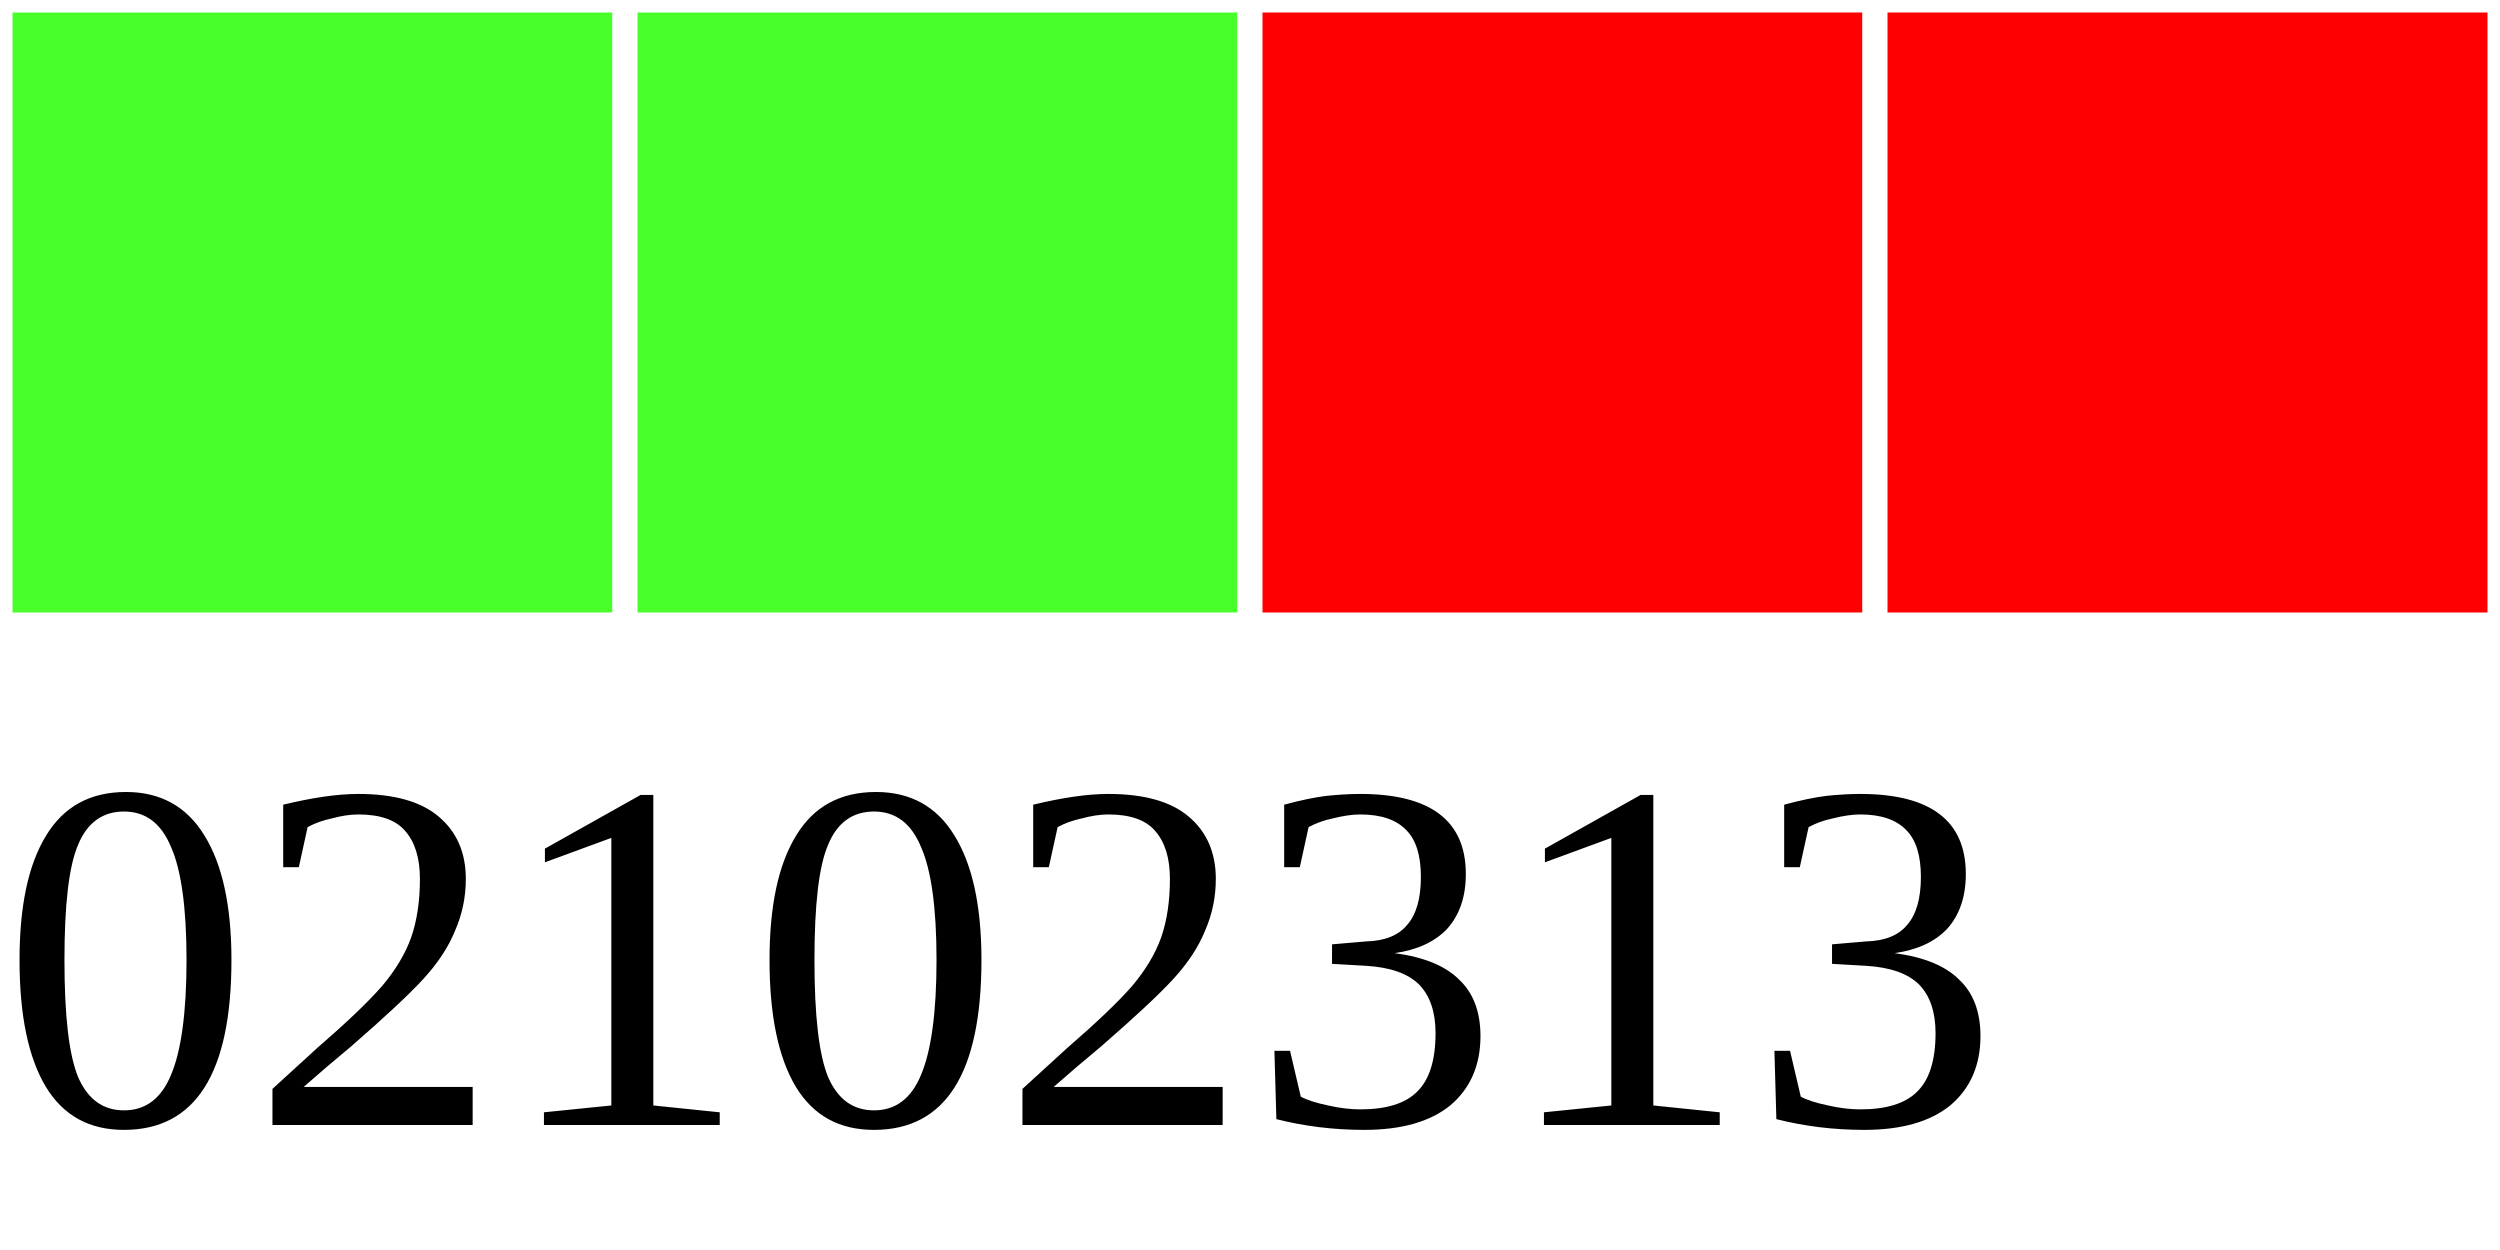
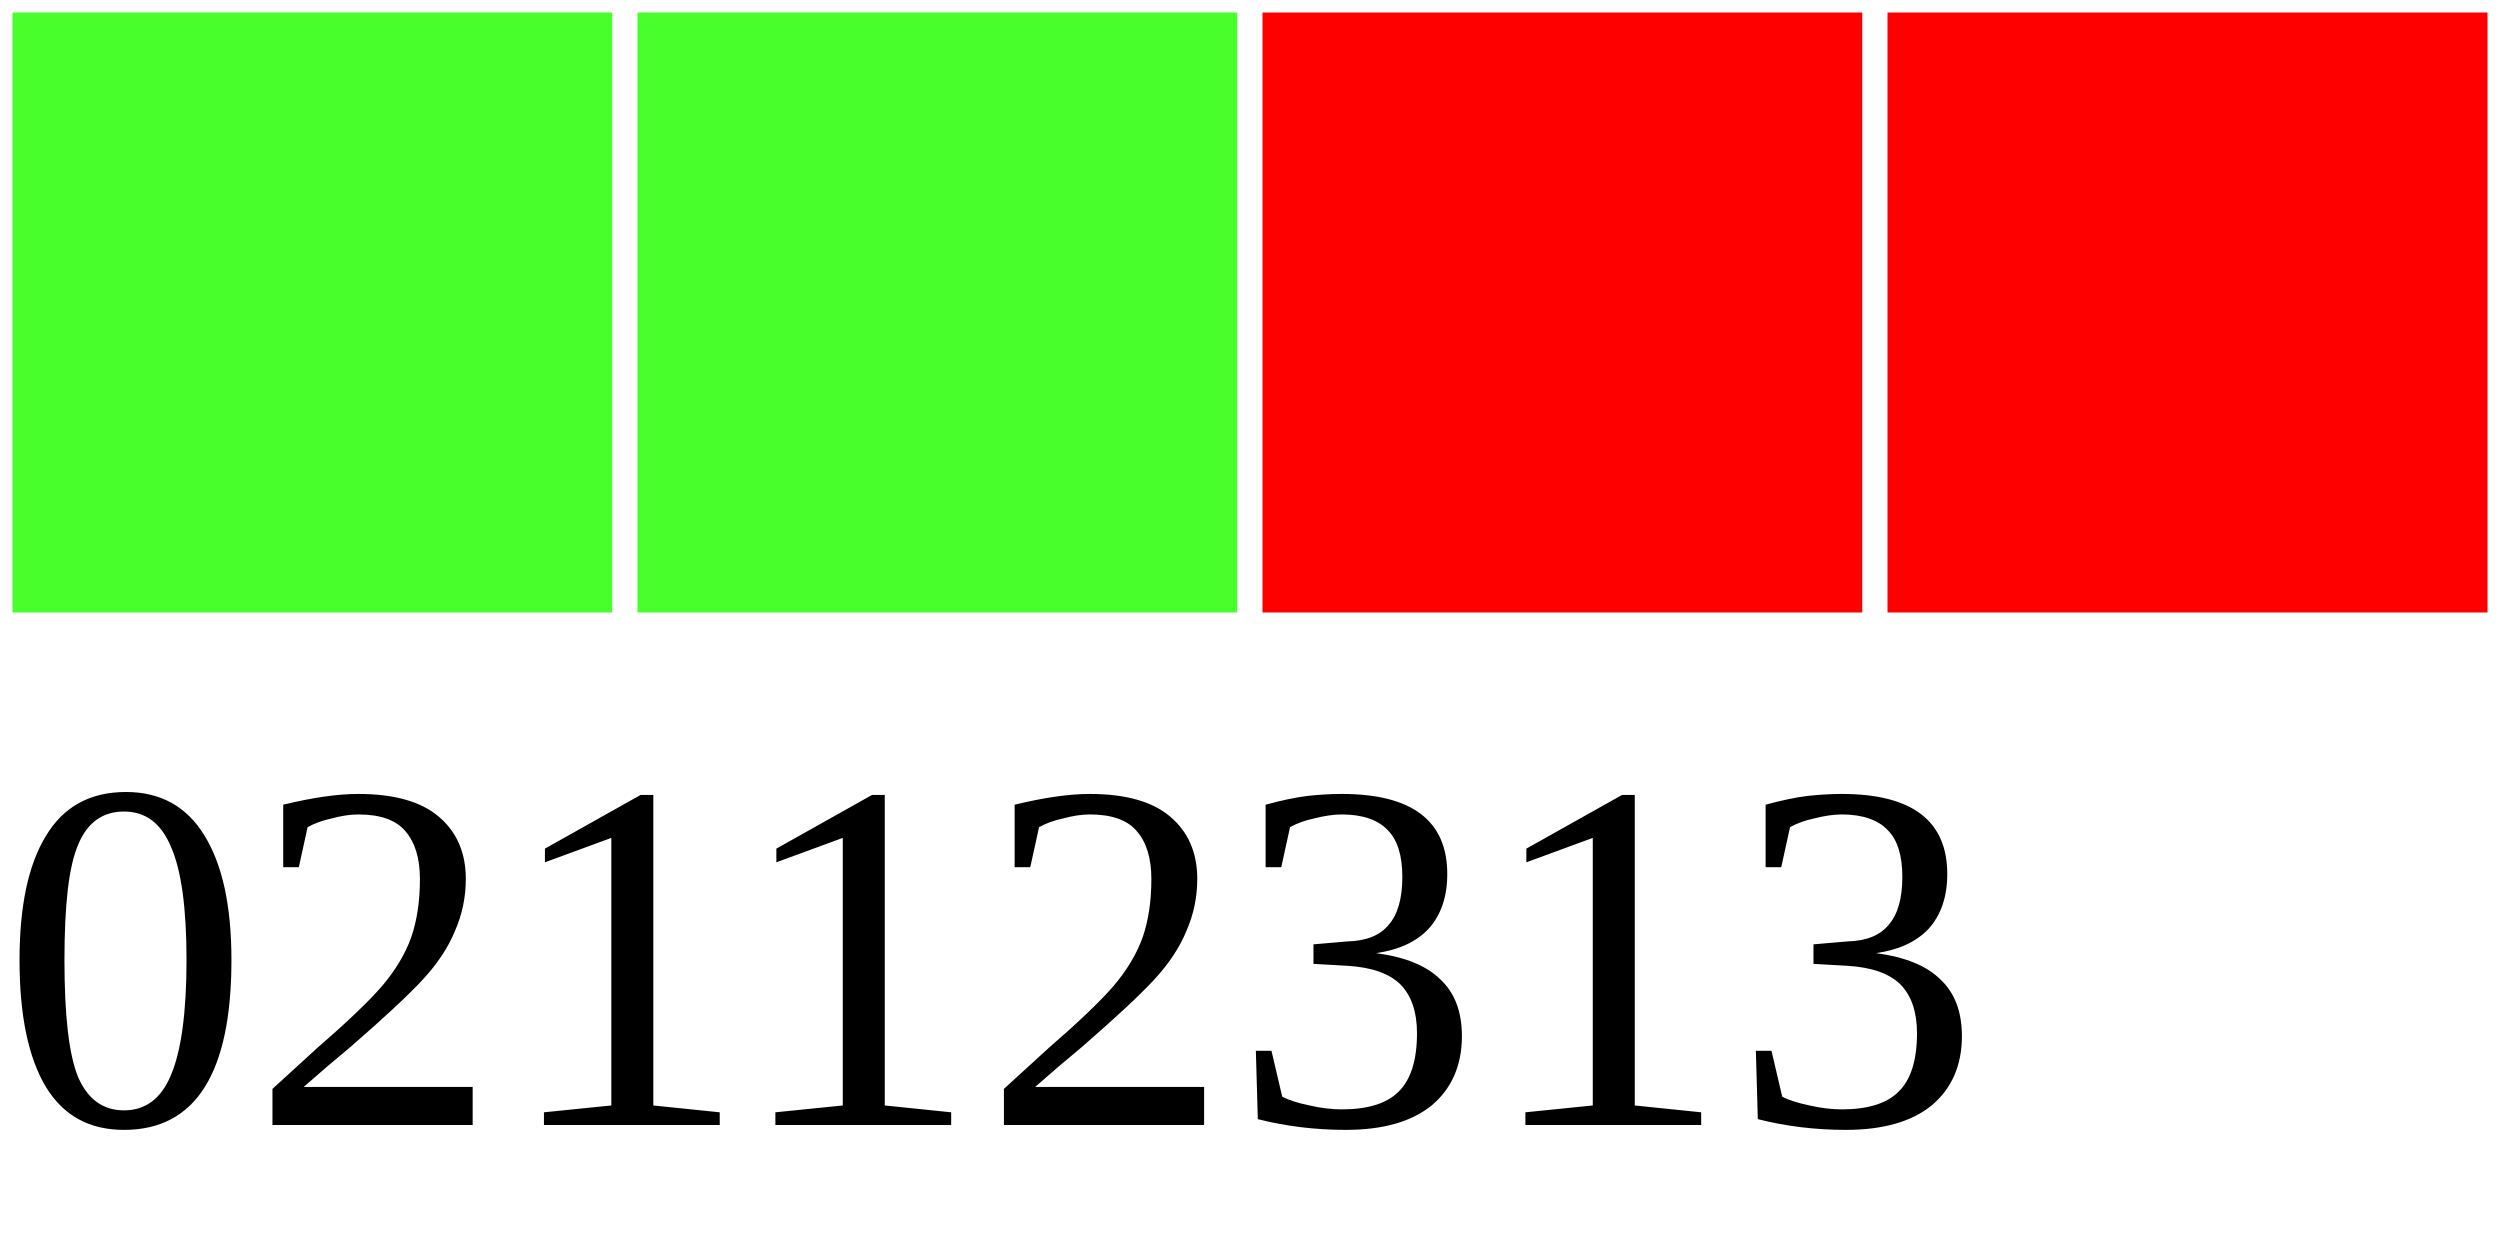
<svg xmlns="http://www.w3.org/2000/svg" width="40" height="20">
  <g>
    <rect width="10" height="10" style="fill:#48FF2C;stroke-width:0.4;stroke:rgb(255,255,255)" x="0" />
    <rect width="10" height="10" style="fill:#48FF2C;stroke-width:0.4;stroke:rgb(255,255,255)" x="10" />
    <rect width="10" height="10" style="fill:#FF0000;stroke-width:0.4;stroke:rgb(255,255,255)" x="20" />
    <rect width="10" height="10" style="fill:#FF0000;stroke-width:0.4;stroke:rgb(255,255,255)" x="30" />
-     <text x="0" y="18" fill="black" font-size="8">02102313</text>
+     <text x="0" y="18" fill="black" font-size="8">02112313</text>
  </g>
</svg>
